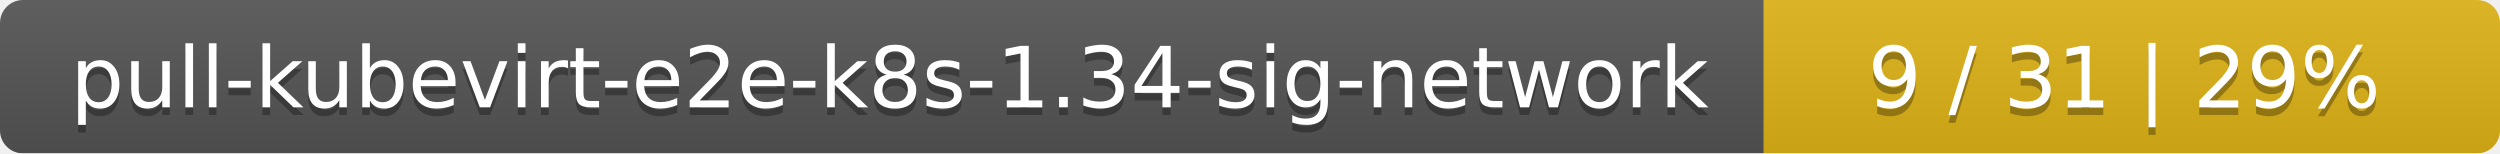
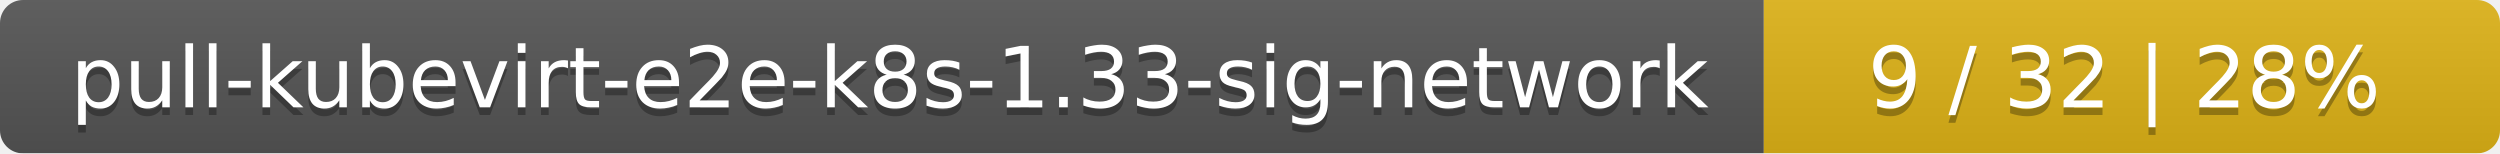
<svg xmlns="http://www.w3.org/2000/svg" width="326" height="20">
  <linearGradient id="smooth" x2="0" y2="100%">
    <stop offset="0" stop-color="#bbb" stop-opacity=".1" />
    <stop offset="1" stop-opacity=".1" />
  </linearGradient>
  <mask id="round">
    <rect width="326" height="20" rx="3" fill="#fff" />
  </mask>
  <g mask="url(#round)">
    <rect width="230" height="20" fill="#555" />
    <rect x="230" width="96" height="20" fill="#dfb317" />
    <rect width="326" height="20" fill="url(#smooth)" />
  </g>
  <g fill="#fff" text-anchor="middle" font-family="DejaVu Sans,Verdana,Geneva,sans-serif" font-size="11">
-     <text x="116" y="15" fill="#010101" fill-opacity=".3">pull-kubevirt-e2e-k8s-1.34-sig-network</text>
-     <text x="116" y="14">pull-kubevirt-e2e-k8s-1.34-sig-network</text>
-     <text x="277" y="15" fill="#010101" fill-opacity=".3">9 / 31    |    29%</text>
-     <text x="277" y="14">9 / 31    |    29%</text>
+     <text x="116" y="15" fill="#010101" fill-opacity=".3">pull-kubevirt-e2e-k8s-1.33-sig-network</text>
+     <text x="116" y="14">pull-kubevirt-e2e-k8s-1.33-sig-network</text>
+     <text x="277" y="15" fill="#010101" fill-opacity=".3">9 / 32    |    28%</text>
+     <text x="277" y="14">9 / 32    |    28%</text>
  </g>
</svg>
